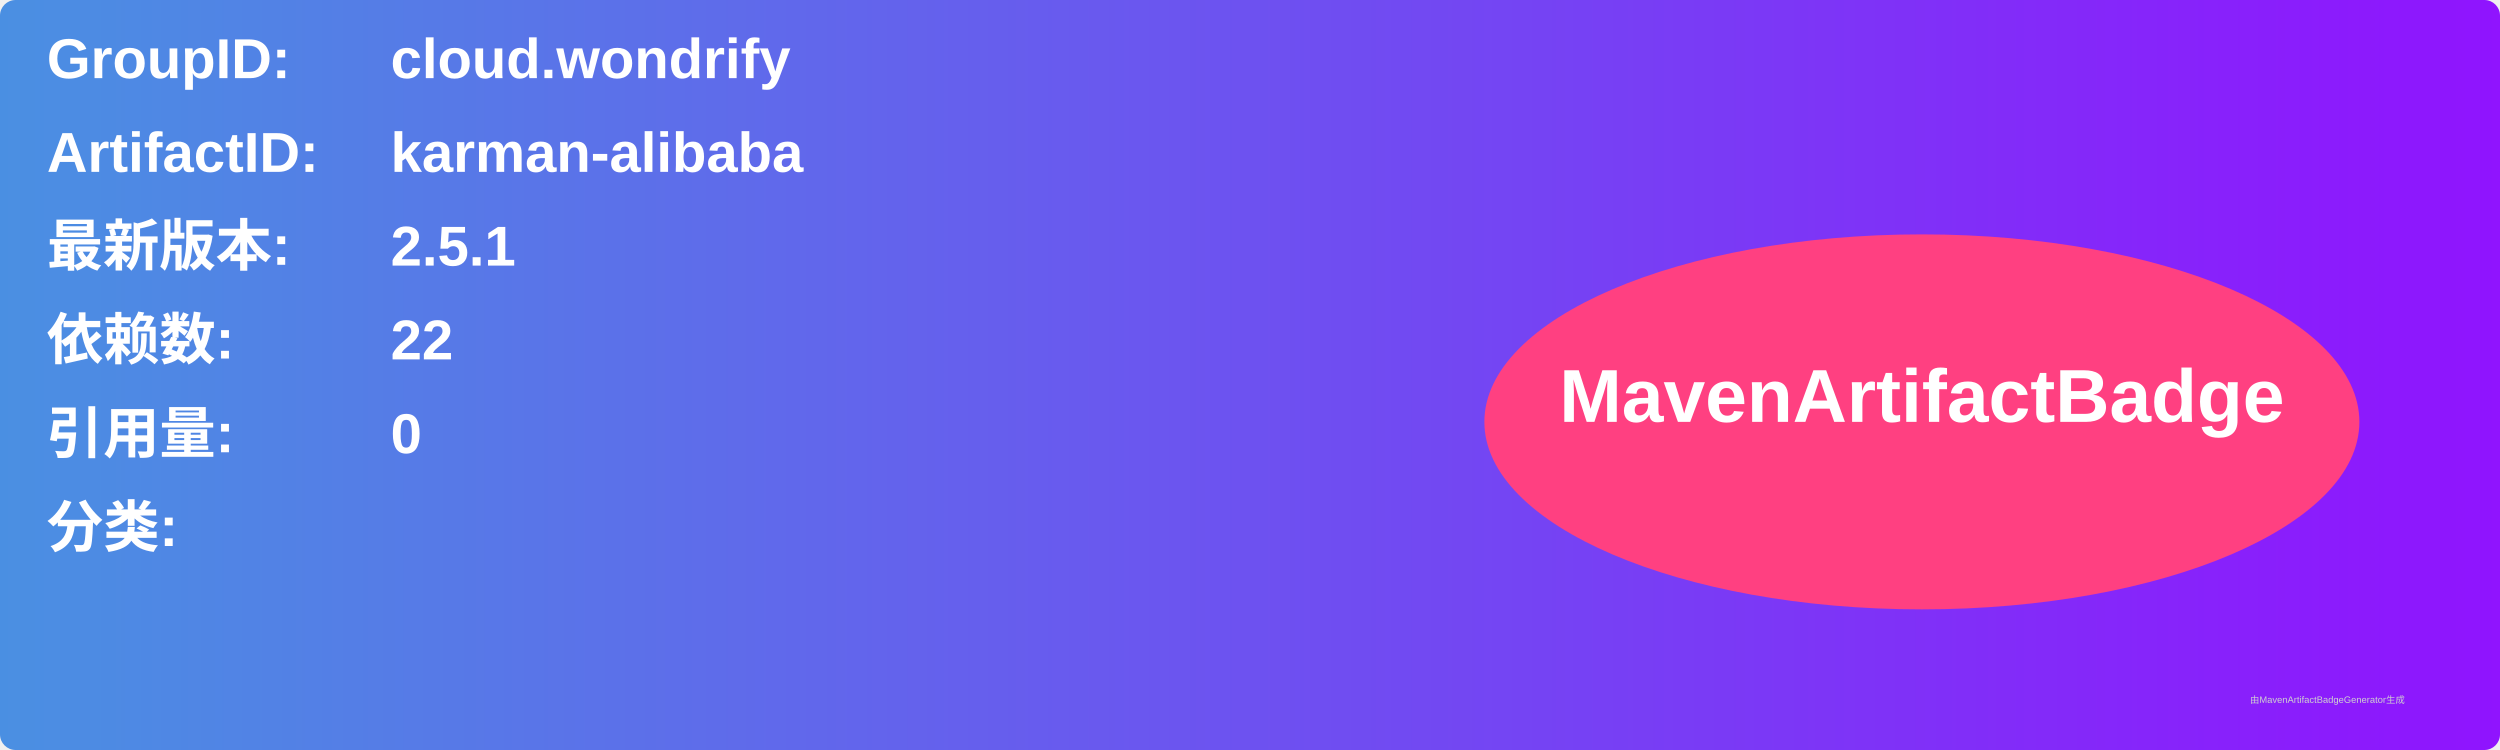
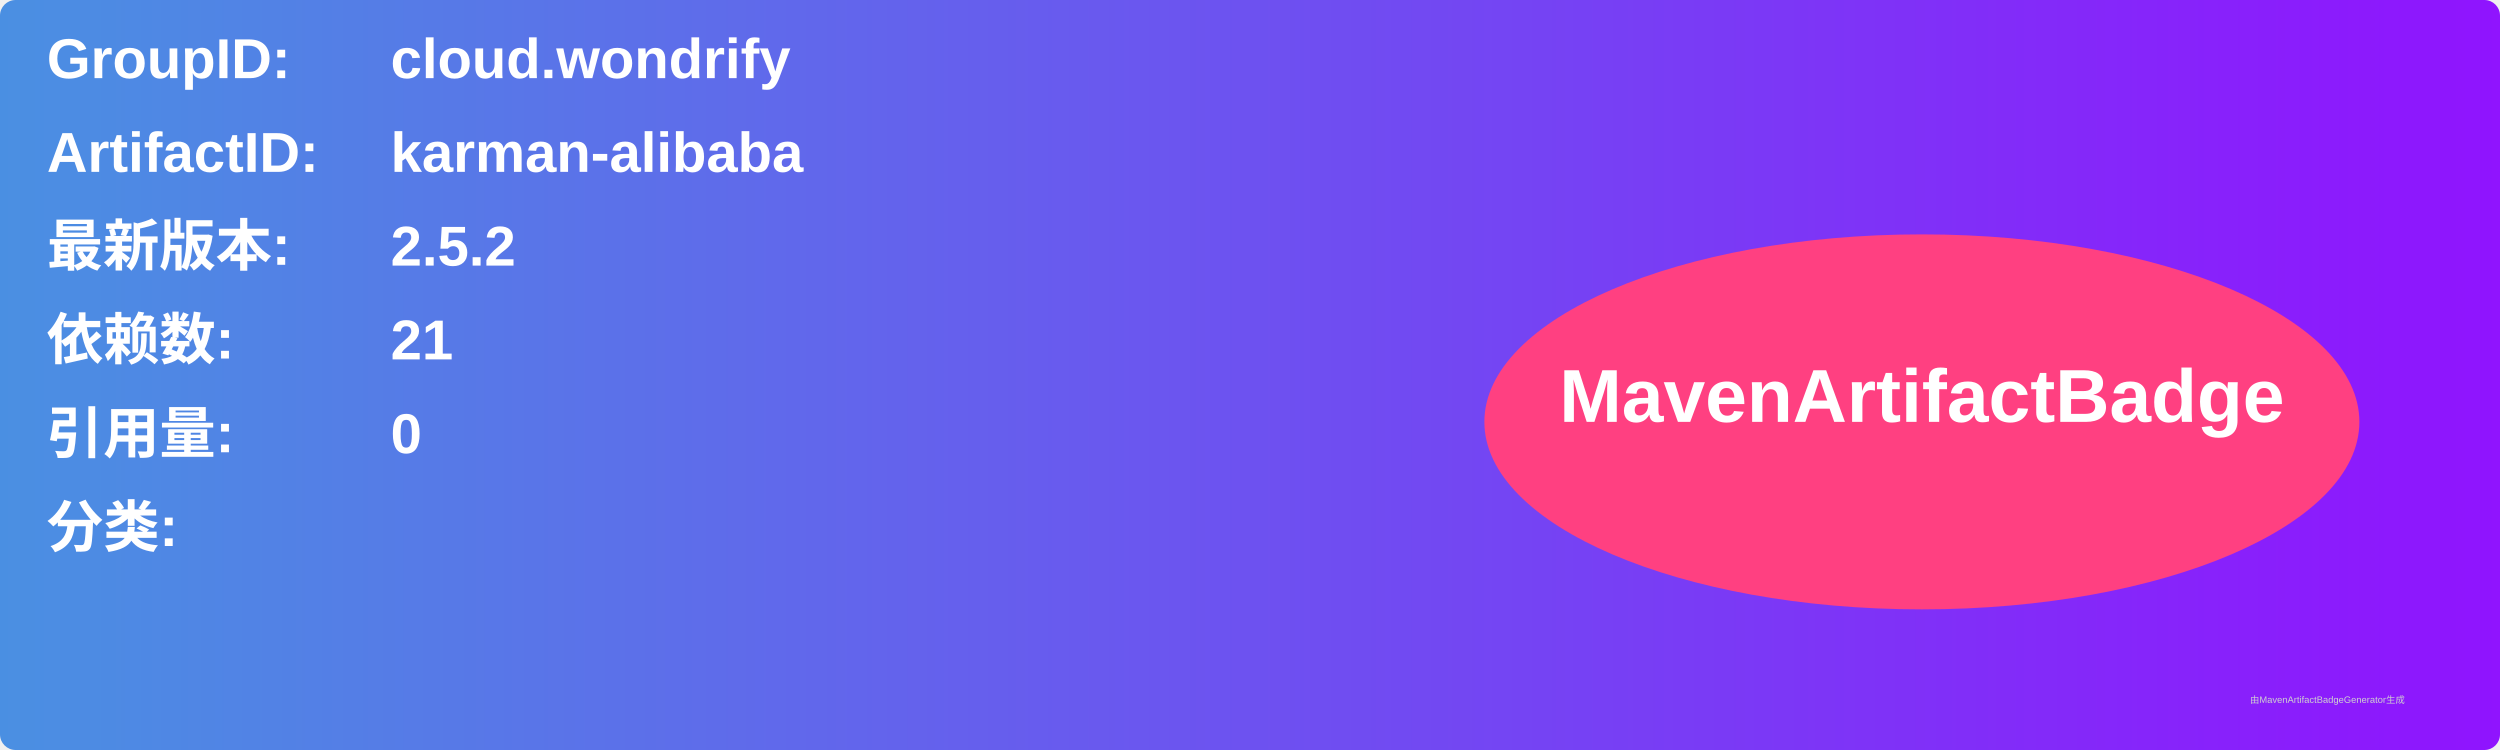
<svg xmlns="http://www.w3.org/2000/svg" width="800" height="240" viewBox="0 0 800 240">
  <linearGradient id="grad" x1="0%" y1="0%" x2="100%" y2="0%">
    <stop offset="0%" stop-color="#4a90e2" />
    <stop offset="100%" stop-color="#9013fe" />
  </linearGradient>
  <rect width="100%" height="100%" rx="5" ry="5" fill="url(#grad)" />
  <g transform="translate(15, 15)">
    <text x="0" y="10" font-family="Arial" font-size="18" fill="white" font-weight="bold" width="260">GroupID:</text>
    <text x="110" y="10" font-family="Arial" font-size="18" fill="white" font-weight="bold" width="460">cloud.wondrify</text>
    <text x="0" y="40" font-family="Arial" font-size="18" fill="white" font-weight="bold" width="260">ArtifactID:</text>
    <text x="110" y="40" font-family="Arial" font-size="18" fill="white" font-weight="bold" width="460">karman-alibaba</text>
    <text x="0" y="70" font-family="Arial" font-size="18" fill="white" font-weight="bold">最新版本:</text>
    <text x="110" y="70" font-family="Arial" font-size="18" fill="white" font-weight="bold">
-       <tspan font-weight="bold">2.5.1</tspan>
+       <tspan font-weight="bold">2.5.2</tspan>
    </text>
    <text x="0" y="100" font-family="Arial" font-size="18" fill="white" font-weight="bold">依赖数: </text>
    <text x="110" y="100" font-family="Arial" font-size="18" fill="white">
-       <tspan font-weight="bold">22</tspan>
+       <tspan font-weight="bold">21</tspan>
    </text>
    <text x="0" y="130" font-family="Arial" font-size="18" fill="white" font-weight="bold">引用量: </text>
    <text x="110" y="130" font-family="Arial" font-size="18" fill="white">
      <tspan font-weight="bold">0</tspan>
    </text>
    <text x="0" y="160" font-family="Arial" font-size="18" fill="white" font-weight="bold">分类:</text>
    <text x="10" y="190" font-family="Arial" font-size="10" fill="white">
      <tspan font-weight="bold" />
    </text>
    <ellipse cx="600" cy="120" rx="140" ry="60" fill="#ff4081" />
    <text x="600" y="120" text-anchor="middle" font-family="Arial" font-size="24" fill="white" font-weight="bold">MavenArtifactBadge</text>
  </g>
  <text x="720" y="225" font-family="Arial" font-size="3" fill="#d0d0d0">由MavenArtifactBadgeGenerator生成</text>
</svg>
